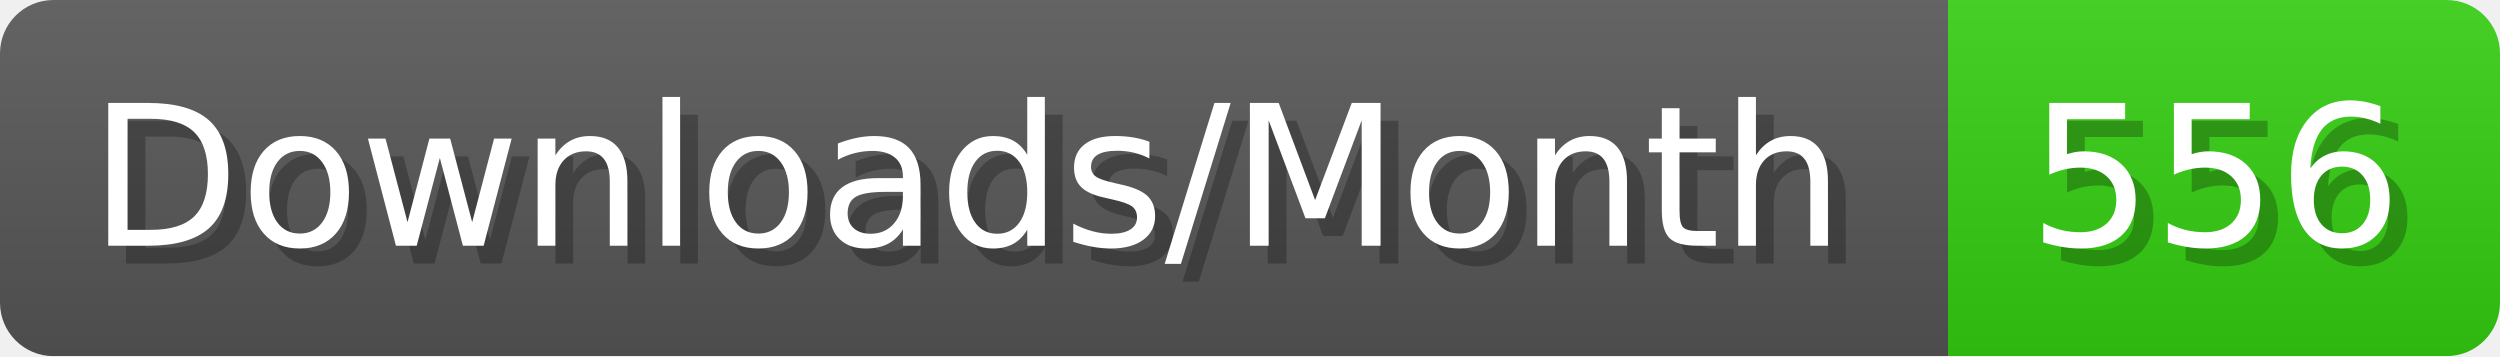
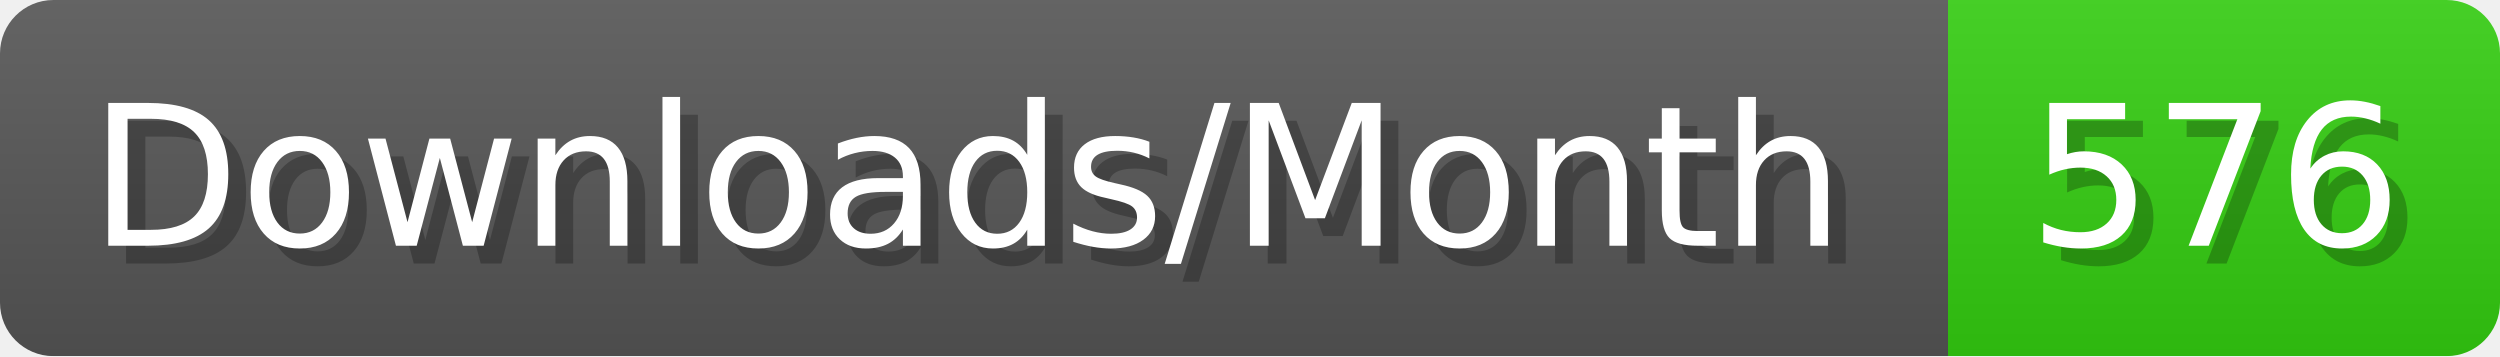
- <svg xmlns="http://www.w3.org/2000/svg" width="140.4" height="20" viewBox="0 0 1404 200" role="img" aria-label="Downloads/Month: 556">
+ <svg xmlns="http://www.w3.org/2000/svg" width="140.4" height="20" viewBox="0 0 1404 200" role="img" aria-label="Downloads/Month: 576">
  <linearGradient id="YlXUI" x2="0" y2="100%">
    <stop offset="0" stop-opacity=".1" stop-color="#EEE" />
    <stop offset="1" stop-opacity=".1" />
  </linearGradient>
  <mask id="JHhop">
    <rect width="1404" height="200" rx="30" fill="#FFF" />
  </mask>
  <g mask="url(#JHhop)">
    <rect width="1094" height="200" fill="#555" />
    <rect width="310" height="200" fill="#3C1" x="1094" />
    <rect width="1404" height="200" fill="url(#YlXUI)" />
  </g>
  <g aria-hidden="true" fill="#fff" text-anchor="start" font-family="Verdana,DejaVu Sans,sans-serif" font-size="110">
    <text x="60" y="148" textLength="994" fill="#000" opacity="0.25">Downloads/Month</text>
    <text x="50" y="138" textLength="994">Downloads/Month</text>
-     <text x="1149" y="148" textLength="210" fill="#000" opacity="0.25">556</text>
-     <text x="1139" y="138" textLength="210">556</text>
+     <text x="1149" y="148" textLength="210" fill="#000" opacity="0.25">576</text>
+     <text x="1139" y="138" textLength="210">576</text>
  </g>
</svg>
